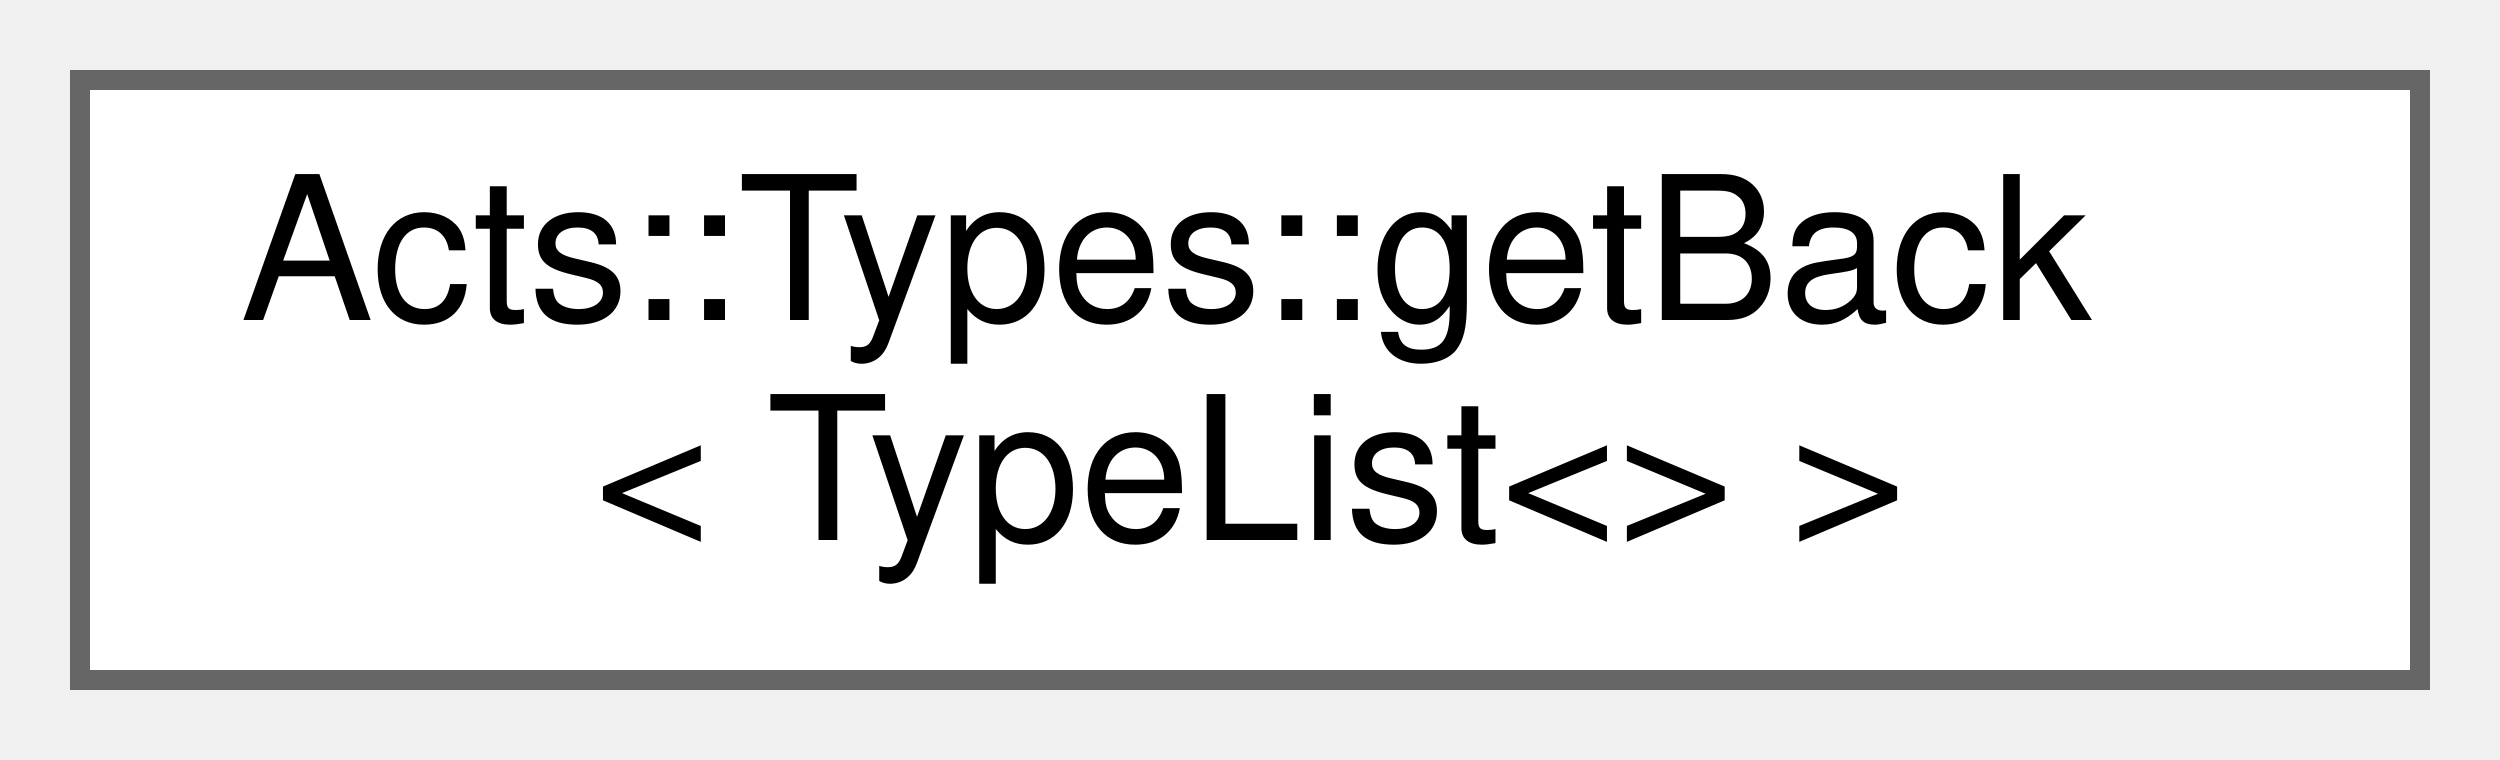
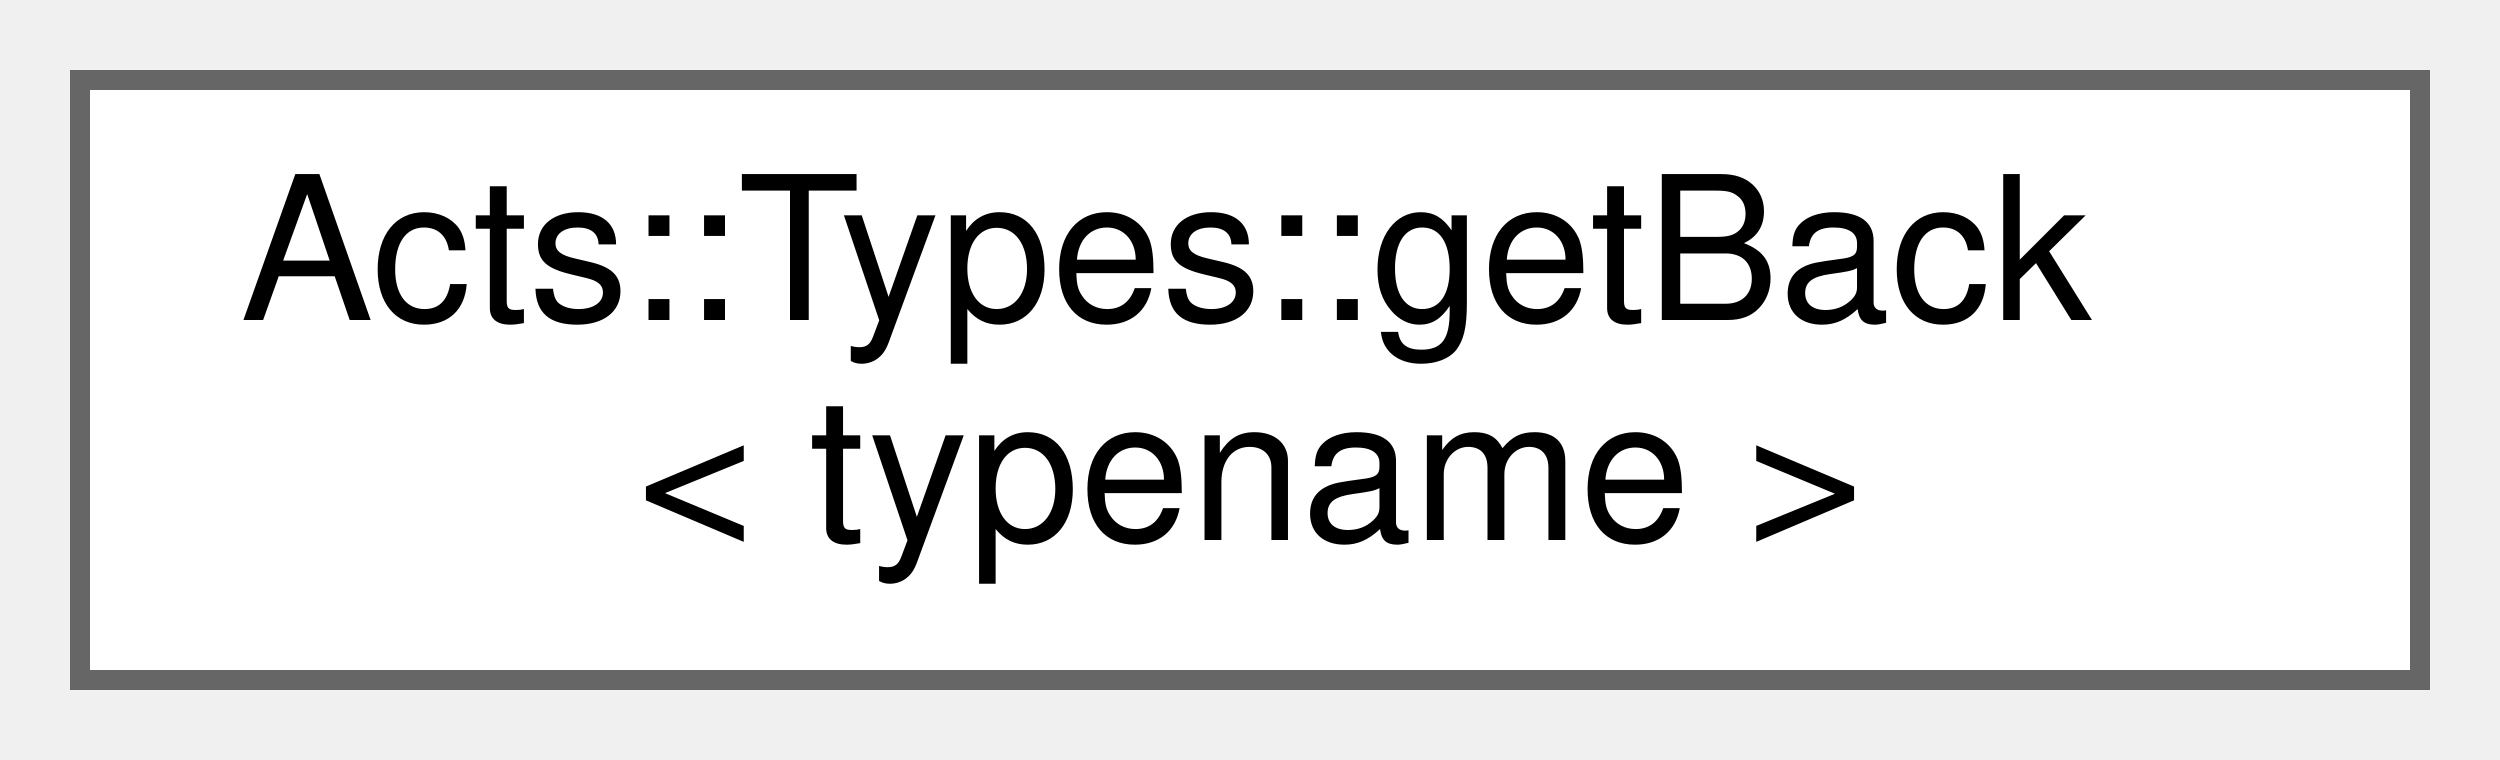
<svg xmlns="http://www.w3.org/2000/svg" xmlns:xlink="http://www.w3.org/1999/xlink" width="125pt" height="38pt" viewBox="0.00 0.00 125.00 38.00">
  <g id="graph0" class="graph" transform="scale(1 1) rotate(0) translate(4 34)">
    <g id="Node000000" class="node">
      <g id="a_Node000000">
-         <a xlink:href="struct_acts_1_1_types_1_1get_back_3_01_type_list_3_4_01_4.html" target="_top" xlink:title="Base case for empty type list.">
+         <a xlink:href="struct_acts_1_1_types_1_1get_back.html" target="_top" xlink:title="Access the last type.">
          <polygon fill="white" stroke="#666666" points="117,-30 0,-30 0,0 117,0 117,-30" />
          <text text-anchor="start" x="8" y="-18" font-family="Helvetica,sans-Serif" font-size="10.00">Acts::Types::getBack</text>
-           <text text-anchor="middle" x="58.5" y="-7" font-family="Helvetica,sans-Serif" font-size="10.00">&lt; TypeList&lt;&gt; &gt;</text>
+           <text text-anchor="middle" x="58.5" y="-7" font-family="Helvetica,sans-Serif" font-size="10.00">&lt; typename &gt;</text>
        </a>
      </g>
    </g>
  </g>
</svg>
